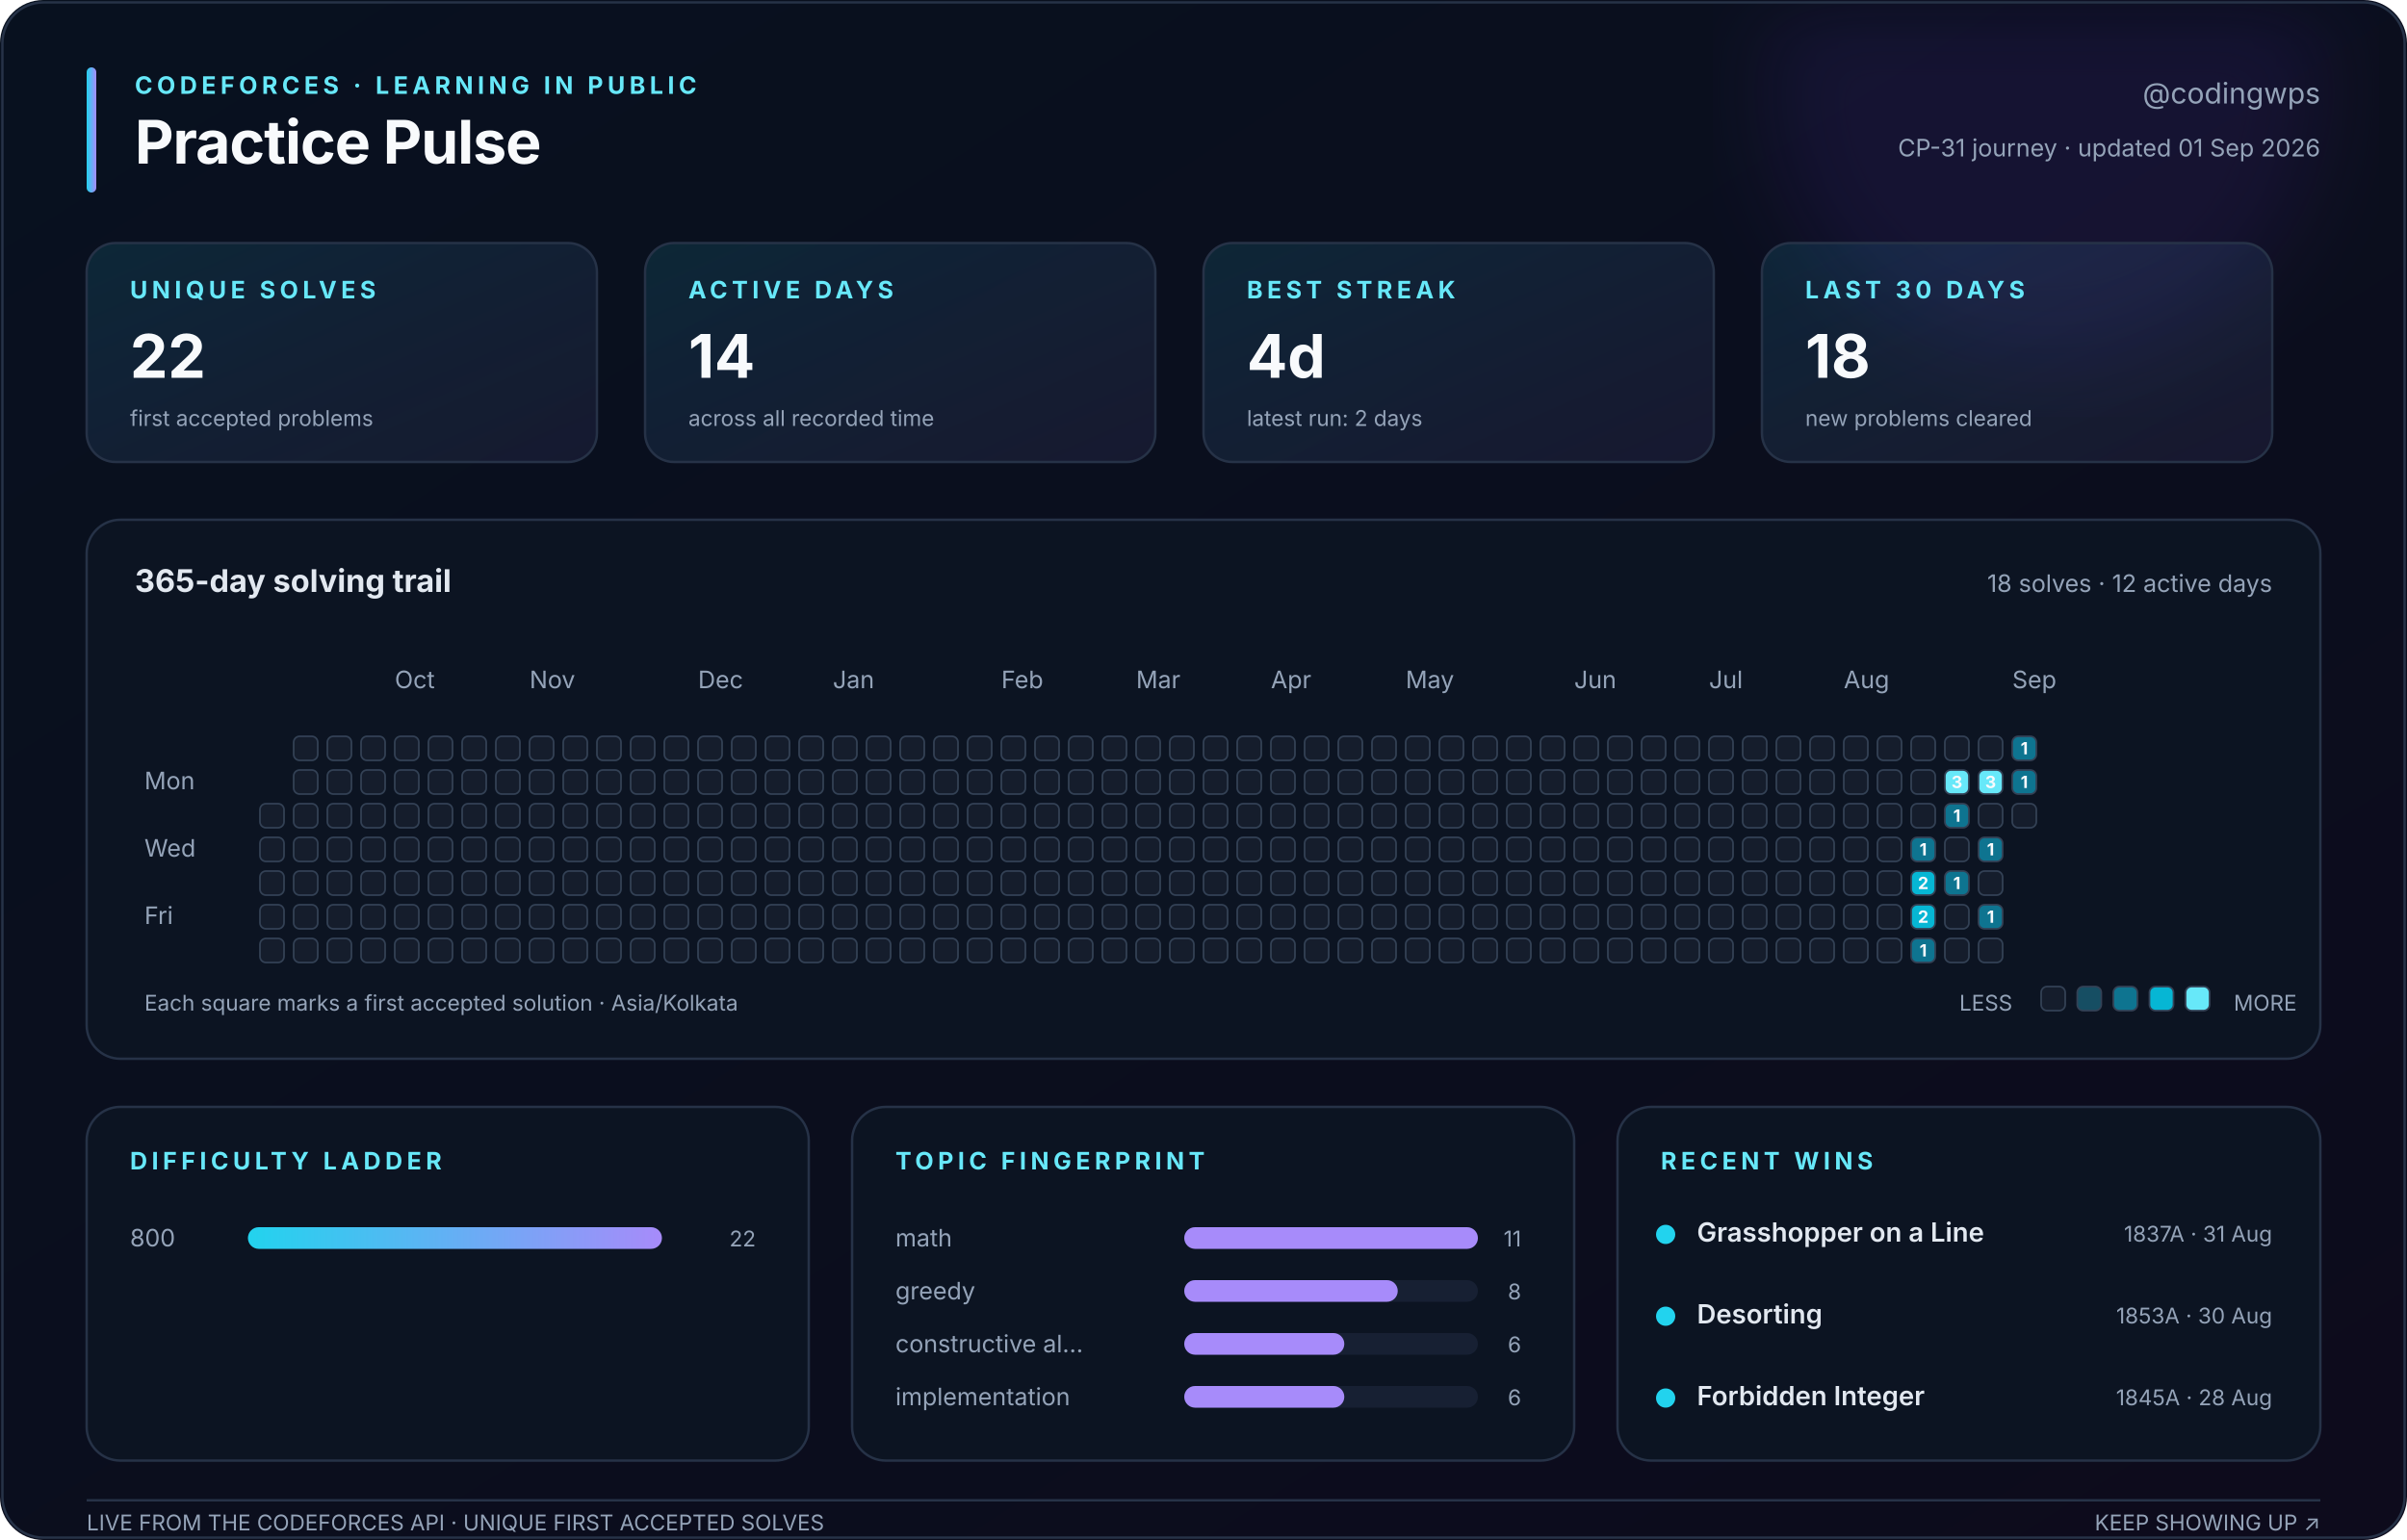
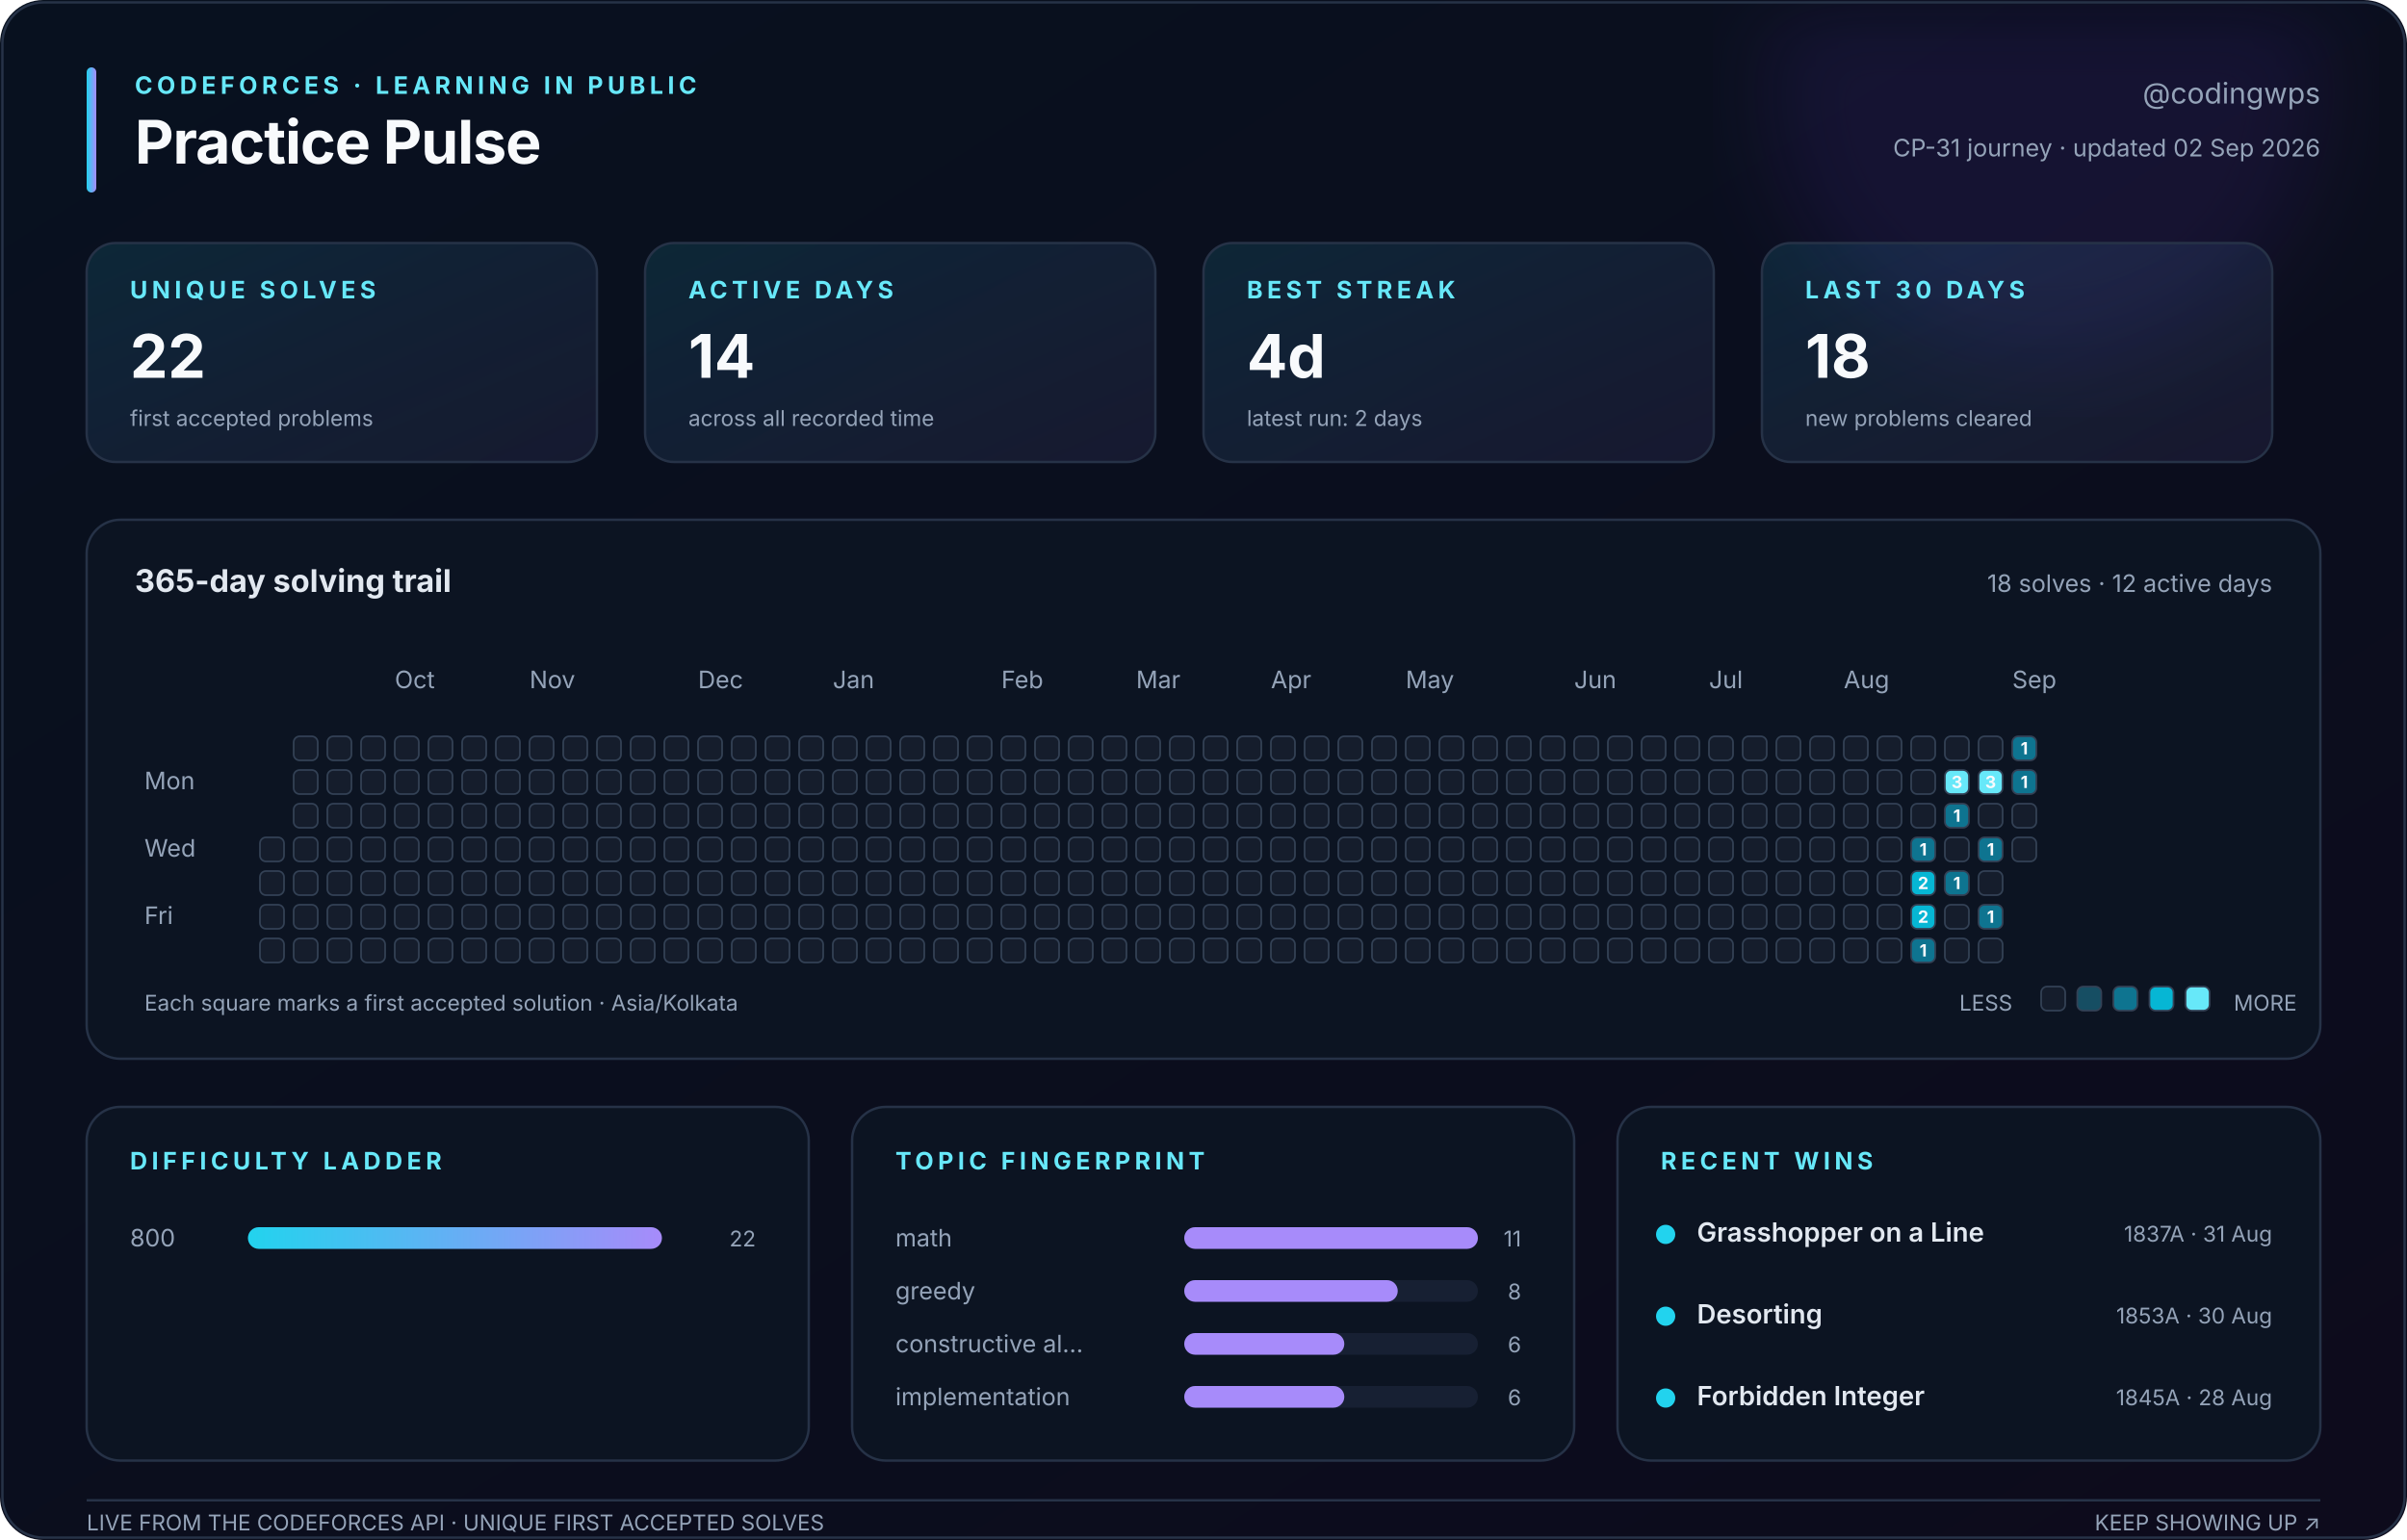
<svg xmlns="http://www.w3.org/2000/svg" width="1000" height="640" viewBox="0 0 1000 640" role="img" aria-labelledby="title description">
  <defs>
    <linearGradient id="canvas" x1="0" y1="0" x2="1" y2="1">
      <stop stop-color="#08111f" />
      <stop offset="1" stop-color="#0d0b1c" />
    </linearGradient>
    <linearGradient id="accent" x1="0" y1="0" x2="1" y2="0">
      <stop stop-color="#22d3ee" />
      <stop offset="1" stop-color="#a78bfa" />
    </linearGradient>
    <linearGradient id="soft" x1="0" y1="0" x2="1" y2="1">
      <stop stop-color="#22d3ee" stop-opacity=".12" />
      <stop offset="1" stop-color="#a78bfa" stop-opacity=".08" />
    </linearGradient>
    <filter id="glow">
      <feGaussianBlur stdDeviation="18" />
    </filter>
  </defs>
  <style>
    text { font-family: Inter, ui-sans-serif, -apple-system, BlinkMacSystemFont, 'Segoe UI', sans-serif; fill: #94a3b8; }
    .title { fill: #f8fafc; font-size: 25px; font-weight: 750; letter-spacing: -.4px; }
    .eyebrow { fill: #67e8f9; font-size: 10px; font-weight: 700; letter-spacing: 1.8px; }
    .subtitle { font-size: 12px; } .label { font-size: 10px; } .tiny { font-size: 9px; }
    .value { fill: #f8fafc; font-size: 25px; font-weight: 750; }
    .section { fill: #e2e8f0; font-size: 13px; font-weight: 650; }
    .strong { fill: #e2e8f0; font-size: 11px; font-weight: 600; }
    .panel { fill: #0c1422; stroke: #263247; stroke-width: 1; }
    .card { fill: url(#soft); stroke: #263247; stroke-width: 1; }
    .cell { stroke: #334155; stroke-width: .7; } .padding { fill: transparent; stroke: none; }
    .cell-count { fill: #f8fafc; font-size: 7px; font-weight: 750; pointer-events: none; }
  </style>
  <rect width="1000" height="640" rx="18" fill="url(#canvas)" />
  <circle cx="850" cy="35" r="115" fill="#7c3aed" opacity=".10" filter="url(#glow)" />
  <rect x="1" y="1" width="998" height="638" rx="17" fill="none" stroke="#263247" />
  <rect x="36" y="28" width="4" height="52" rx="2" fill="url(#accent)" />
  <text class="eyebrow" x="56" y="39">CODEFORCES · LEARNING IN PUBLIC</text>
  <text class="title" x="56" y="68">Practice Pulse</text>
  <text class="subtitle" x="964" y="43" text-anchor="end">@codingwps</text>
-   <text class="label" x="964" y="65" text-anchor="end">CP-31 journey · updated 01 Sep 2026</text>
+   <text class="label" x="964" y="65" text-anchor="end">CP-31 journey · updated 02 Sep 2026</text>
  <rect class="card" x="36" y="101" width="212" height="91" rx="12" />
  <text class="eyebrow" x="54" y="124">UNIQUE SOLVES</text>
  <text class="value" x="54" y="157">22</text>
  <text class="tiny" x="54" y="177">first accepted problems</text>
  <rect class="card" x="268" y="101" width="212" height="91" rx="12" />
  <text class="eyebrow" x="286" y="124">ACTIVE DAYS</text>
  <text class="value" x="286" y="157">14</text>
  <text class="tiny" x="286" y="177">across all recorded time</text>
  <rect class="card" x="500" y="101" width="212" height="91" rx="12" />
  <text class="eyebrow" x="518" y="124">BEST STREAK</text>
  <text class="value" x="518" y="157">4d</text>
  <text class="tiny" x="518" y="177">latest run: 2 days</text>
  <rect class="card" x="732" y="101" width="212" height="91" rx="12" />
  <text class="eyebrow" x="750" y="124">LAST 30 DAYS</text>
  <text class="value" x="750" y="157">18</text>
  <text class="tiny" x="750" y="177">new problems cleared</text>
  <rect class="panel" x="36" y="216" width="928" height="224" rx="14" />
  <text class="section" x="56" y="246">365-day solving trail</text>
  <text class="label" x="944" y="246" text-anchor="end">18 solves · 12 active days</text>
  <text class="label" x="164" y="286">Oct</text>
  <text class="label" x="220" y="286">Nov</text>
  <text class="label" x="290" y="286">Dec</text>
  <text class="label" x="346" y="286">Jan</text>
  <text class="label" x="416" y="286">Feb</text>
  <text class="label" x="472" y="286">Mar</text>
  <text class="label" x="528" y="286">Apr</text>
  <text class="label" x="584" y="286">May</text>
  <text class="label" x="654" y="286">Jun</text>
  <text class="label" x="710" y="286">Jul</text>
  <text class="label" x="766" y="286">Aug</text>
  <text class="label" x="836" y="286">Sep</text>
  <text class="label" x="60" y="328">Mon</text>
  <text class="label" x="60" y="356">Wed</text>
  <text class="label" x="60" y="384">Fri</text>
  <rect class="padding" x="108" y="306" width="10" height="10" rx="2.5" fill="#151d2c" />
  <rect class="padding" x="108" y="320" width="10" height="10" rx="2.5" fill="#151d2c" />
-   <rect class="cell" x="108" y="334" width="10" height="10" rx="2.5" fill="#151d2c" />
+   <rect class="padding" x="108" y="334" width="10" height="10" rx="2.5" fill="#151d2c" />
  <rect class="cell" x="108" y="348" width="10" height="10" rx="2.5" fill="#151d2c" />
  <rect class="cell" x="108" y="362" width="10" height="10" rx="2.5" fill="#151d2c" />
  <rect class="cell" x="108" y="376" width="10" height="10" rx="2.5" fill="#151d2c" />
  <rect class="cell" x="108" y="390" width="10" height="10" rx="2.5" fill="#151d2c" />
  <rect class="cell" x="122" y="306" width="10" height="10" rx="2.5" fill="#151d2c" />
  <rect class="cell" x="122" y="320" width="10" height="10" rx="2.5" fill="#151d2c" />
  <rect class="cell" x="122" y="334" width="10" height="10" rx="2.5" fill="#151d2c" />
  <rect class="cell" x="122" y="348" width="10" height="10" rx="2.5" fill="#151d2c" />
  <rect class="cell" x="122" y="362" width="10" height="10" rx="2.5" fill="#151d2c" />
  <rect class="cell" x="122" y="376" width="10" height="10" rx="2.5" fill="#151d2c" />
  <rect class="cell" x="122" y="390" width="10" height="10" rx="2.5" fill="#151d2c" />
  <rect class="cell" x="136" y="306" width="10" height="10" rx="2.5" fill="#151d2c" />
  <rect class="cell" x="136" y="320" width="10" height="10" rx="2.5" fill="#151d2c" />
  <rect class="cell" x="136" y="334" width="10" height="10" rx="2.5" fill="#151d2c" />
  <rect class="cell" x="136" y="348" width="10" height="10" rx="2.5" fill="#151d2c" />
  <rect class="cell" x="136" y="362" width="10" height="10" rx="2.5" fill="#151d2c" />
  <rect class="cell" x="136" y="376" width="10" height="10" rx="2.5" fill="#151d2c" />
  <rect class="cell" x="136" y="390" width="10" height="10" rx="2.5" fill="#151d2c" />
  <rect class="cell" x="150" y="306" width="10" height="10" rx="2.5" fill="#151d2c" />
  <rect class="cell" x="150" y="320" width="10" height="10" rx="2.5" fill="#151d2c" />
  <rect class="cell" x="150" y="334" width="10" height="10" rx="2.5" fill="#151d2c" />
  <rect class="cell" x="150" y="348" width="10" height="10" rx="2.5" fill="#151d2c" />
  <rect class="cell" x="150" y="362" width="10" height="10" rx="2.5" fill="#151d2c" />
  <rect class="cell" x="150" y="376" width="10" height="10" rx="2.5" fill="#151d2c" />
  <rect class="cell" x="150" y="390" width="10" height="10" rx="2.5" fill="#151d2c" />
  <rect class="cell" x="164" y="306" width="10" height="10" rx="2.5" fill="#151d2c" />
  <rect class="cell" x="164" y="320" width="10" height="10" rx="2.5" fill="#151d2c" />
  <rect class="cell" x="164" y="334" width="10" height="10" rx="2.5" fill="#151d2c" />
  <rect class="cell" x="164" y="348" width="10" height="10" rx="2.5" fill="#151d2c" />
  <rect class="cell" x="164" y="362" width="10" height="10" rx="2.5" fill="#151d2c" />
  <rect class="cell" x="164" y="376" width="10" height="10" rx="2.5" fill="#151d2c" />
  <rect class="cell" x="164" y="390" width="10" height="10" rx="2.5" fill="#151d2c" />
  <rect class="cell" x="178" y="306" width="10" height="10" rx="2.5" fill="#151d2c" />
  <rect class="cell" x="178" y="320" width="10" height="10" rx="2.5" fill="#151d2c" />
  <rect class="cell" x="178" y="334" width="10" height="10" rx="2.5" fill="#151d2c" />
  <rect class="cell" x="178" y="348" width="10" height="10" rx="2.5" fill="#151d2c" />
  <rect class="cell" x="178" y="362" width="10" height="10" rx="2.5" fill="#151d2c" />
  <rect class="cell" x="178" y="376" width="10" height="10" rx="2.5" fill="#151d2c" />
  <rect class="cell" x="178" y="390" width="10" height="10" rx="2.5" fill="#151d2c" />
  <rect class="cell" x="192" y="306" width="10" height="10" rx="2.5" fill="#151d2c" />
  <rect class="cell" x="192" y="320" width="10" height="10" rx="2.5" fill="#151d2c" />
  <rect class="cell" x="192" y="334" width="10" height="10" rx="2.5" fill="#151d2c" />
  <rect class="cell" x="192" y="348" width="10" height="10" rx="2.5" fill="#151d2c" />
  <rect class="cell" x="192" y="362" width="10" height="10" rx="2.5" fill="#151d2c" />
  <rect class="cell" x="192" y="376" width="10" height="10" rx="2.5" fill="#151d2c" />
  <rect class="cell" x="192" y="390" width="10" height="10" rx="2.5" fill="#151d2c" />
  <rect class="cell" x="206" y="306" width="10" height="10" rx="2.5" fill="#151d2c" />
  <rect class="cell" x="206" y="320" width="10" height="10" rx="2.5" fill="#151d2c" />
  <rect class="cell" x="206" y="334" width="10" height="10" rx="2.5" fill="#151d2c" />
  <rect class="cell" x="206" y="348" width="10" height="10" rx="2.5" fill="#151d2c" />
  <rect class="cell" x="206" y="362" width="10" height="10" rx="2.5" fill="#151d2c" />
  <rect class="cell" x="206" y="376" width="10" height="10" rx="2.5" fill="#151d2c" />
  <rect class="cell" x="206" y="390" width="10" height="10" rx="2.5" fill="#151d2c" />
  <rect class="cell" x="220" y="306" width="10" height="10" rx="2.5" fill="#151d2c" />
  <rect class="cell" x="220" y="320" width="10" height="10" rx="2.5" fill="#151d2c" />
  <rect class="cell" x="220" y="334" width="10" height="10" rx="2.5" fill="#151d2c" />
  <rect class="cell" x="220" y="348" width="10" height="10" rx="2.5" fill="#151d2c" />
  <rect class="cell" x="220" y="362" width="10" height="10" rx="2.5" fill="#151d2c" />
  <rect class="cell" x="220" y="376" width="10" height="10" rx="2.5" fill="#151d2c" />
  <rect class="cell" x="220" y="390" width="10" height="10" rx="2.5" fill="#151d2c" />
  <rect class="cell" x="234" y="306" width="10" height="10" rx="2.5" fill="#151d2c" />
  <rect class="cell" x="234" y="320" width="10" height="10" rx="2.5" fill="#151d2c" />
  <rect class="cell" x="234" y="334" width="10" height="10" rx="2.5" fill="#151d2c" />
  <rect class="cell" x="234" y="348" width="10" height="10" rx="2.5" fill="#151d2c" />
  <rect class="cell" x="234" y="362" width="10" height="10" rx="2.5" fill="#151d2c" />
  <rect class="cell" x="234" y="376" width="10" height="10" rx="2.5" fill="#151d2c" />
  <rect class="cell" x="234" y="390" width="10" height="10" rx="2.5" fill="#151d2c" />
  <rect class="cell" x="248" y="306" width="10" height="10" rx="2.5" fill="#151d2c" />
  <rect class="cell" x="248" y="320" width="10" height="10" rx="2.5" fill="#151d2c" />
  <rect class="cell" x="248" y="334" width="10" height="10" rx="2.5" fill="#151d2c" />
  <rect class="cell" x="248" y="348" width="10" height="10" rx="2.5" fill="#151d2c" />
  <rect class="cell" x="248" y="362" width="10" height="10" rx="2.5" fill="#151d2c" />
  <rect class="cell" x="248" y="376" width="10" height="10" rx="2.5" fill="#151d2c" />
  <rect class="cell" x="248" y="390" width="10" height="10" rx="2.5" fill="#151d2c" />
  <rect class="cell" x="262" y="306" width="10" height="10" rx="2.5" fill="#151d2c" />
  <rect class="cell" x="262" y="320" width="10" height="10" rx="2.5" fill="#151d2c" />
  <rect class="cell" x="262" y="334" width="10" height="10" rx="2.5" fill="#151d2c" />
  <rect class="cell" x="262" y="348" width="10" height="10" rx="2.5" fill="#151d2c" />
  <rect class="cell" x="262" y="362" width="10" height="10" rx="2.5" fill="#151d2c" />
  <rect class="cell" x="262" y="376" width="10" height="10" rx="2.5" fill="#151d2c" />
  <rect class="cell" x="262" y="390" width="10" height="10" rx="2.5" fill="#151d2c" />
  <rect class="cell" x="276" y="306" width="10" height="10" rx="2.5" fill="#151d2c" />
  <rect class="cell" x="276" y="320" width="10" height="10" rx="2.5" fill="#151d2c" />
  <rect class="cell" x="276" y="334" width="10" height="10" rx="2.5" fill="#151d2c" />
  <rect class="cell" x="276" y="348" width="10" height="10" rx="2.5" fill="#151d2c" />
  <rect class="cell" x="276" y="362" width="10" height="10" rx="2.5" fill="#151d2c" />
  <rect class="cell" x="276" y="376" width="10" height="10" rx="2.5" fill="#151d2c" />
  <rect class="cell" x="276" y="390" width="10" height="10" rx="2.5" fill="#151d2c" />
  <rect class="cell" x="290" y="306" width="10" height="10" rx="2.5" fill="#151d2c" />
  <rect class="cell" x="290" y="320" width="10" height="10" rx="2.5" fill="#151d2c" />
  <rect class="cell" x="290" y="334" width="10" height="10" rx="2.5" fill="#151d2c" />
  <rect class="cell" x="290" y="348" width="10" height="10" rx="2.5" fill="#151d2c" />
  <rect class="cell" x="290" y="362" width="10" height="10" rx="2.5" fill="#151d2c" />
  <rect class="cell" x="290" y="376" width="10" height="10" rx="2.5" fill="#151d2c" />
  <rect class="cell" x="290" y="390" width="10" height="10" rx="2.5" fill="#151d2c" />
  <rect class="cell" x="304" y="306" width="10" height="10" rx="2.5" fill="#151d2c" />
  <rect class="cell" x="304" y="320" width="10" height="10" rx="2.5" fill="#151d2c" />
  <rect class="cell" x="304" y="334" width="10" height="10" rx="2.5" fill="#151d2c" />
  <rect class="cell" x="304" y="348" width="10" height="10" rx="2.5" fill="#151d2c" />
  <rect class="cell" x="304" y="362" width="10" height="10" rx="2.5" fill="#151d2c" />
  <rect class="cell" x="304" y="376" width="10" height="10" rx="2.5" fill="#151d2c" />
  <rect class="cell" x="304" y="390" width="10" height="10" rx="2.5" fill="#151d2c" />
  <rect class="cell" x="318" y="306" width="10" height="10" rx="2.5" fill="#151d2c" />
  <rect class="cell" x="318" y="320" width="10" height="10" rx="2.5" fill="#151d2c" />
  <rect class="cell" x="318" y="334" width="10" height="10" rx="2.5" fill="#151d2c" />
  <rect class="cell" x="318" y="348" width="10" height="10" rx="2.5" fill="#151d2c" />
  <rect class="cell" x="318" y="362" width="10" height="10" rx="2.5" fill="#151d2c" />
  <rect class="cell" x="318" y="376" width="10" height="10" rx="2.5" fill="#151d2c" />
  <rect class="cell" x="318" y="390" width="10" height="10" rx="2.5" fill="#151d2c" />
  <rect class="cell" x="332" y="306" width="10" height="10" rx="2.5" fill="#151d2c" />
  <rect class="cell" x="332" y="320" width="10" height="10" rx="2.5" fill="#151d2c" />
  <rect class="cell" x="332" y="334" width="10" height="10" rx="2.5" fill="#151d2c" />
  <rect class="cell" x="332" y="348" width="10" height="10" rx="2.5" fill="#151d2c" />
  <rect class="cell" x="332" y="362" width="10" height="10" rx="2.5" fill="#151d2c" />
  <rect class="cell" x="332" y="376" width="10" height="10" rx="2.5" fill="#151d2c" />
  <rect class="cell" x="332" y="390" width="10" height="10" rx="2.5" fill="#151d2c" />
  <rect class="cell" x="346" y="306" width="10" height="10" rx="2.5" fill="#151d2c" />
  <rect class="cell" x="346" y="320" width="10" height="10" rx="2.5" fill="#151d2c" />
  <rect class="cell" x="346" y="334" width="10" height="10" rx="2.5" fill="#151d2c" />
  <rect class="cell" x="346" y="348" width="10" height="10" rx="2.5" fill="#151d2c" />
  <rect class="cell" x="346" y="362" width="10" height="10" rx="2.5" fill="#151d2c" />
  <rect class="cell" x="346" y="376" width="10" height="10" rx="2.5" fill="#151d2c" />
  <rect class="cell" x="346" y="390" width="10" height="10" rx="2.5" fill="#151d2c" />
  <rect class="cell" x="360" y="306" width="10" height="10" rx="2.5" fill="#151d2c" />
  <rect class="cell" x="360" y="320" width="10" height="10" rx="2.5" fill="#151d2c" />
  <rect class="cell" x="360" y="334" width="10" height="10" rx="2.5" fill="#151d2c" />
  <rect class="cell" x="360" y="348" width="10" height="10" rx="2.5" fill="#151d2c" />
  <rect class="cell" x="360" y="362" width="10" height="10" rx="2.5" fill="#151d2c" />
  <rect class="cell" x="360" y="376" width="10" height="10" rx="2.5" fill="#151d2c" />
  <rect class="cell" x="360" y="390" width="10" height="10" rx="2.5" fill="#151d2c" />
  <rect class="cell" x="374" y="306" width="10" height="10" rx="2.5" fill="#151d2c" />
  <rect class="cell" x="374" y="320" width="10" height="10" rx="2.5" fill="#151d2c" />
  <rect class="cell" x="374" y="334" width="10" height="10" rx="2.5" fill="#151d2c" />
  <rect class="cell" x="374" y="348" width="10" height="10" rx="2.5" fill="#151d2c" />
  <rect class="cell" x="374" y="362" width="10" height="10" rx="2.5" fill="#151d2c" />
  <rect class="cell" x="374" y="376" width="10" height="10" rx="2.5" fill="#151d2c" />
  <rect class="cell" x="374" y="390" width="10" height="10" rx="2.5" fill="#151d2c" />
  <rect class="cell" x="388" y="306" width="10" height="10" rx="2.5" fill="#151d2c" />
  <rect class="cell" x="388" y="320" width="10" height="10" rx="2.5" fill="#151d2c" />
  <rect class="cell" x="388" y="334" width="10" height="10" rx="2.5" fill="#151d2c" />
  <rect class="cell" x="388" y="348" width="10" height="10" rx="2.5" fill="#151d2c" />
  <rect class="cell" x="388" y="362" width="10" height="10" rx="2.5" fill="#151d2c" />
  <rect class="cell" x="388" y="376" width="10" height="10" rx="2.5" fill="#151d2c" />
  <rect class="cell" x="388" y="390" width="10" height="10" rx="2.5" fill="#151d2c" />
  <rect class="cell" x="402" y="306" width="10" height="10" rx="2.5" fill="#151d2c" />
  <rect class="cell" x="402" y="320" width="10" height="10" rx="2.5" fill="#151d2c" />
  <rect class="cell" x="402" y="334" width="10" height="10" rx="2.5" fill="#151d2c" />
  <rect class="cell" x="402" y="348" width="10" height="10" rx="2.5" fill="#151d2c" />
  <rect class="cell" x="402" y="362" width="10" height="10" rx="2.5" fill="#151d2c" />
  <rect class="cell" x="402" y="376" width="10" height="10" rx="2.5" fill="#151d2c" />
  <rect class="cell" x="402" y="390" width="10" height="10" rx="2.5" fill="#151d2c" />
  <rect class="cell" x="416" y="306" width="10" height="10" rx="2.5" fill="#151d2c" />
  <rect class="cell" x="416" y="320" width="10" height="10" rx="2.5" fill="#151d2c" />
  <rect class="cell" x="416" y="334" width="10" height="10" rx="2.5" fill="#151d2c" />
  <rect class="cell" x="416" y="348" width="10" height="10" rx="2.5" fill="#151d2c" />
  <rect class="cell" x="416" y="362" width="10" height="10" rx="2.5" fill="#151d2c" />
  <rect class="cell" x="416" y="376" width="10" height="10" rx="2.5" fill="#151d2c" />
  <rect class="cell" x="416" y="390" width="10" height="10" rx="2.5" fill="#151d2c" />
  <rect class="cell" x="430" y="306" width="10" height="10" rx="2.5" fill="#151d2c" />
  <rect class="cell" x="430" y="320" width="10" height="10" rx="2.5" fill="#151d2c" />
  <rect class="cell" x="430" y="334" width="10" height="10" rx="2.5" fill="#151d2c" />
  <rect class="cell" x="430" y="348" width="10" height="10" rx="2.5" fill="#151d2c" />
  <rect class="cell" x="430" y="362" width="10" height="10" rx="2.5" fill="#151d2c" />
  <rect class="cell" x="430" y="376" width="10" height="10" rx="2.5" fill="#151d2c" />
  <rect class="cell" x="430" y="390" width="10" height="10" rx="2.5" fill="#151d2c" />
  <rect class="cell" x="444" y="306" width="10" height="10" rx="2.5" fill="#151d2c" />
  <rect class="cell" x="444" y="320" width="10" height="10" rx="2.5" fill="#151d2c" />
  <rect class="cell" x="444" y="334" width="10" height="10" rx="2.5" fill="#151d2c" />
  <rect class="cell" x="444" y="348" width="10" height="10" rx="2.5" fill="#151d2c" />
  <rect class="cell" x="444" y="362" width="10" height="10" rx="2.5" fill="#151d2c" />
  <rect class="cell" x="444" y="376" width="10" height="10" rx="2.5" fill="#151d2c" />
  <rect class="cell" x="444" y="390" width="10" height="10" rx="2.5" fill="#151d2c" />
  <rect class="cell" x="458" y="306" width="10" height="10" rx="2.5" fill="#151d2c" />
  <rect class="cell" x="458" y="320" width="10" height="10" rx="2.5" fill="#151d2c" />
  <rect class="cell" x="458" y="334" width="10" height="10" rx="2.5" fill="#151d2c" />
  <rect class="cell" x="458" y="348" width="10" height="10" rx="2.5" fill="#151d2c" />
  <rect class="cell" x="458" y="362" width="10" height="10" rx="2.5" fill="#151d2c" />
  <rect class="cell" x="458" y="376" width="10" height="10" rx="2.5" fill="#151d2c" />
  <rect class="cell" x="458" y="390" width="10" height="10" rx="2.5" fill="#151d2c" />
  <rect class="cell" x="472" y="306" width="10" height="10" rx="2.5" fill="#151d2c" />
  <rect class="cell" x="472" y="320" width="10" height="10" rx="2.5" fill="#151d2c" />
  <rect class="cell" x="472" y="334" width="10" height="10" rx="2.5" fill="#151d2c" />
  <rect class="cell" x="472" y="348" width="10" height="10" rx="2.5" fill="#151d2c" />
  <rect class="cell" x="472" y="362" width="10" height="10" rx="2.5" fill="#151d2c" />
  <rect class="cell" x="472" y="376" width="10" height="10" rx="2.5" fill="#151d2c" />
  <rect class="cell" x="472" y="390" width="10" height="10" rx="2.5" fill="#151d2c" />
  <rect class="cell" x="486" y="306" width="10" height="10" rx="2.5" fill="#151d2c" />
  <rect class="cell" x="486" y="320" width="10" height="10" rx="2.5" fill="#151d2c" />
  <rect class="cell" x="486" y="334" width="10" height="10" rx="2.5" fill="#151d2c" />
  <rect class="cell" x="486" y="348" width="10" height="10" rx="2.5" fill="#151d2c" />
  <rect class="cell" x="486" y="362" width="10" height="10" rx="2.5" fill="#151d2c" />
  <rect class="cell" x="486" y="376" width="10" height="10" rx="2.5" fill="#151d2c" />
  <rect class="cell" x="486" y="390" width="10" height="10" rx="2.5" fill="#151d2c" />
  <rect class="cell" x="500" y="306" width="10" height="10" rx="2.5" fill="#151d2c" />
  <rect class="cell" x="500" y="320" width="10" height="10" rx="2.5" fill="#151d2c" />
  <rect class="cell" x="500" y="334" width="10" height="10" rx="2.5" fill="#151d2c" />
  <rect class="cell" x="500" y="348" width="10" height="10" rx="2.5" fill="#151d2c" />
  <rect class="cell" x="500" y="362" width="10" height="10" rx="2.5" fill="#151d2c" />
  <rect class="cell" x="500" y="376" width="10" height="10" rx="2.5" fill="#151d2c" />
  <rect class="cell" x="500" y="390" width="10" height="10" rx="2.5" fill="#151d2c" />
  <rect class="cell" x="514" y="306" width="10" height="10" rx="2.5" fill="#151d2c" />
  <rect class="cell" x="514" y="320" width="10" height="10" rx="2.5" fill="#151d2c" />
  <rect class="cell" x="514" y="334" width="10" height="10" rx="2.5" fill="#151d2c" />
  <rect class="cell" x="514" y="348" width="10" height="10" rx="2.5" fill="#151d2c" />
  <rect class="cell" x="514" y="362" width="10" height="10" rx="2.5" fill="#151d2c" />
  <rect class="cell" x="514" y="376" width="10" height="10" rx="2.5" fill="#151d2c" />
  <rect class="cell" x="514" y="390" width="10" height="10" rx="2.5" fill="#151d2c" />
  <rect class="cell" x="528" y="306" width="10" height="10" rx="2.5" fill="#151d2c" />
  <rect class="cell" x="528" y="320" width="10" height="10" rx="2.5" fill="#151d2c" />
  <rect class="cell" x="528" y="334" width="10" height="10" rx="2.5" fill="#151d2c" />
  <rect class="cell" x="528" y="348" width="10" height="10" rx="2.5" fill="#151d2c" />
  <rect class="cell" x="528" y="362" width="10" height="10" rx="2.5" fill="#151d2c" />
  <rect class="cell" x="528" y="376" width="10" height="10" rx="2.5" fill="#151d2c" />
  <rect class="cell" x="528" y="390" width="10" height="10" rx="2.5" fill="#151d2c" />
  <rect class="cell" x="542" y="306" width="10" height="10" rx="2.5" fill="#151d2c" />
  <rect class="cell" x="542" y="320" width="10" height="10" rx="2.5" fill="#151d2c" />
  <rect class="cell" x="542" y="334" width="10" height="10" rx="2.5" fill="#151d2c" />
  <rect class="cell" x="542" y="348" width="10" height="10" rx="2.5" fill="#151d2c" />
  <rect class="cell" x="542" y="362" width="10" height="10" rx="2.5" fill="#151d2c" />
  <rect class="cell" x="542" y="376" width="10" height="10" rx="2.5" fill="#151d2c" />
  <rect class="cell" x="542" y="390" width="10" height="10" rx="2.5" fill="#151d2c" />
  <rect class="cell" x="556" y="306" width="10" height="10" rx="2.5" fill="#151d2c" />
  <rect class="cell" x="556" y="320" width="10" height="10" rx="2.5" fill="#151d2c" />
  <rect class="cell" x="556" y="334" width="10" height="10" rx="2.5" fill="#151d2c" />
  <rect class="cell" x="556" y="348" width="10" height="10" rx="2.5" fill="#151d2c" />
  <rect class="cell" x="556" y="362" width="10" height="10" rx="2.5" fill="#151d2c" />
  <rect class="cell" x="556" y="376" width="10" height="10" rx="2.5" fill="#151d2c" />
  <rect class="cell" x="556" y="390" width="10" height="10" rx="2.5" fill="#151d2c" />
  <rect class="cell" x="570" y="306" width="10" height="10" rx="2.5" fill="#151d2c" />
  <rect class="cell" x="570" y="320" width="10" height="10" rx="2.5" fill="#151d2c" />
  <rect class="cell" x="570" y="334" width="10" height="10" rx="2.5" fill="#151d2c" />
  <rect class="cell" x="570" y="348" width="10" height="10" rx="2.5" fill="#151d2c" />
  <rect class="cell" x="570" y="362" width="10" height="10" rx="2.5" fill="#151d2c" />
  <rect class="cell" x="570" y="376" width="10" height="10" rx="2.5" fill="#151d2c" />
  <rect class="cell" x="570" y="390" width="10" height="10" rx="2.5" fill="#151d2c" />
  <rect class="cell" x="584" y="306" width="10" height="10" rx="2.5" fill="#151d2c" />
  <rect class="cell" x="584" y="320" width="10" height="10" rx="2.5" fill="#151d2c" />
  <rect class="cell" x="584" y="334" width="10" height="10" rx="2.5" fill="#151d2c" />
  <rect class="cell" x="584" y="348" width="10" height="10" rx="2.5" fill="#151d2c" />
  <rect class="cell" x="584" y="362" width="10" height="10" rx="2.5" fill="#151d2c" />
  <rect class="cell" x="584" y="376" width="10" height="10" rx="2.5" fill="#151d2c" />
  <rect class="cell" x="584" y="390" width="10" height="10" rx="2.5" fill="#151d2c" />
  <rect class="cell" x="598" y="306" width="10" height="10" rx="2.5" fill="#151d2c" />
  <rect class="cell" x="598" y="320" width="10" height="10" rx="2.5" fill="#151d2c" />
  <rect class="cell" x="598" y="334" width="10" height="10" rx="2.5" fill="#151d2c" />
  <rect class="cell" x="598" y="348" width="10" height="10" rx="2.5" fill="#151d2c" />
  <rect class="cell" x="598" y="362" width="10" height="10" rx="2.5" fill="#151d2c" />
  <rect class="cell" x="598" y="376" width="10" height="10" rx="2.5" fill="#151d2c" />
  <rect class="cell" x="598" y="390" width="10" height="10" rx="2.5" fill="#151d2c" />
  <rect class="cell" x="612" y="306" width="10" height="10" rx="2.5" fill="#151d2c" />
  <rect class="cell" x="612" y="320" width="10" height="10" rx="2.5" fill="#151d2c" />
  <rect class="cell" x="612" y="334" width="10" height="10" rx="2.5" fill="#151d2c" />
  <rect class="cell" x="612" y="348" width="10" height="10" rx="2.5" fill="#151d2c" />
  <rect class="cell" x="612" y="362" width="10" height="10" rx="2.5" fill="#151d2c" />
  <rect class="cell" x="612" y="376" width="10" height="10" rx="2.5" fill="#151d2c" />
  <rect class="cell" x="612" y="390" width="10" height="10" rx="2.5" fill="#151d2c" />
  <rect class="cell" x="626" y="306" width="10" height="10" rx="2.5" fill="#151d2c" />
  <rect class="cell" x="626" y="320" width="10" height="10" rx="2.5" fill="#151d2c" />
  <rect class="cell" x="626" y="334" width="10" height="10" rx="2.5" fill="#151d2c" />
  <rect class="cell" x="626" y="348" width="10" height="10" rx="2.5" fill="#151d2c" />
  <rect class="cell" x="626" y="362" width="10" height="10" rx="2.5" fill="#151d2c" />
  <rect class="cell" x="626" y="376" width="10" height="10" rx="2.5" fill="#151d2c" />
  <rect class="cell" x="626" y="390" width="10" height="10" rx="2.5" fill="#151d2c" />
  <rect class="cell" x="640" y="306" width="10" height="10" rx="2.5" fill="#151d2c" />
  <rect class="cell" x="640" y="320" width="10" height="10" rx="2.5" fill="#151d2c" />
  <rect class="cell" x="640" y="334" width="10" height="10" rx="2.5" fill="#151d2c" />
  <rect class="cell" x="640" y="348" width="10" height="10" rx="2.5" fill="#151d2c" />
  <rect class="cell" x="640" y="362" width="10" height="10" rx="2.5" fill="#151d2c" />
  <rect class="cell" x="640" y="376" width="10" height="10" rx="2.5" fill="#151d2c" />
  <rect class="cell" x="640" y="390" width="10" height="10" rx="2.5" fill="#151d2c" />
  <rect class="cell" x="654" y="306" width="10" height="10" rx="2.5" fill="#151d2c" />
  <rect class="cell" x="654" y="320" width="10" height="10" rx="2.5" fill="#151d2c" />
  <rect class="cell" x="654" y="334" width="10" height="10" rx="2.5" fill="#151d2c" />
  <rect class="cell" x="654" y="348" width="10" height="10" rx="2.5" fill="#151d2c" />
  <rect class="cell" x="654" y="362" width="10" height="10" rx="2.5" fill="#151d2c" />
  <rect class="cell" x="654" y="376" width="10" height="10" rx="2.5" fill="#151d2c" />
  <rect class="cell" x="654" y="390" width="10" height="10" rx="2.5" fill="#151d2c" />
  <rect class="cell" x="668" y="306" width="10" height="10" rx="2.5" fill="#151d2c" />
  <rect class="cell" x="668" y="320" width="10" height="10" rx="2.5" fill="#151d2c" />
  <rect class="cell" x="668" y="334" width="10" height="10" rx="2.5" fill="#151d2c" />
  <rect class="cell" x="668" y="348" width="10" height="10" rx="2.5" fill="#151d2c" />
  <rect class="cell" x="668" y="362" width="10" height="10" rx="2.5" fill="#151d2c" />
  <rect class="cell" x="668" y="376" width="10" height="10" rx="2.5" fill="#151d2c" />
  <rect class="cell" x="668" y="390" width="10" height="10" rx="2.5" fill="#151d2c" />
  <rect class="cell" x="682" y="306" width="10" height="10" rx="2.5" fill="#151d2c" />
  <rect class="cell" x="682" y="320" width="10" height="10" rx="2.5" fill="#151d2c" />
  <rect class="cell" x="682" y="334" width="10" height="10" rx="2.5" fill="#151d2c" />
  <rect class="cell" x="682" y="348" width="10" height="10" rx="2.5" fill="#151d2c" />
  <rect class="cell" x="682" y="362" width="10" height="10" rx="2.5" fill="#151d2c" />
  <rect class="cell" x="682" y="376" width="10" height="10" rx="2.5" fill="#151d2c" />
  <rect class="cell" x="682" y="390" width="10" height="10" rx="2.5" fill="#151d2c" />
  <rect class="cell" x="696" y="306" width="10" height="10" rx="2.5" fill="#151d2c" />
  <rect class="cell" x="696" y="320" width="10" height="10" rx="2.5" fill="#151d2c" />
  <rect class="cell" x="696" y="334" width="10" height="10" rx="2.5" fill="#151d2c" />
  <rect class="cell" x="696" y="348" width="10" height="10" rx="2.5" fill="#151d2c" />
  <rect class="cell" x="696" y="362" width="10" height="10" rx="2.5" fill="#151d2c" />
  <rect class="cell" x="696" y="376" width="10" height="10" rx="2.5" fill="#151d2c" />
  <rect class="cell" x="696" y="390" width="10" height="10" rx="2.5" fill="#151d2c" />
  <rect class="cell" x="710" y="306" width="10" height="10" rx="2.5" fill="#151d2c" />
  <rect class="cell" x="710" y="320" width="10" height="10" rx="2.5" fill="#151d2c" />
  <rect class="cell" x="710" y="334" width="10" height="10" rx="2.5" fill="#151d2c" />
  <rect class="cell" x="710" y="348" width="10" height="10" rx="2.5" fill="#151d2c" />
  <rect class="cell" x="710" y="362" width="10" height="10" rx="2.5" fill="#151d2c" />
  <rect class="cell" x="710" y="376" width="10" height="10" rx="2.5" fill="#151d2c" />
  <rect class="cell" x="710" y="390" width="10" height="10" rx="2.5" fill="#151d2c" />
  <rect class="cell" x="724" y="306" width="10" height="10" rx="2.5" fill="#151d2c" />
  <rect class="cell" x="724" y="320" width="10" height="10" rx="2.5" fill="#151d2c" />
  <rect class="cell" x="724" y="334" width="10" height="10" rx="2.5" fill="#151d2c" />
  <rect class="cell" x="724" y="348" width="10" height="10" rx="2.5" fill="#151d2c" />
  <rect class="cell" x="724" y="362" width="10" height="10" rx="2.5" fill="#151d2c" />
  <rect class="cell" x="724" y="376" width="10" height="10" rx="2.5" fill="#151d2c" />
  <rect class="cell" x="724" y="390" width="10" height="10" rx="2.5" fill="#151d2c" />
  <rect class="cell" x="738" y="306" width="10" height="10" rx="2.5" fill="#151d2c" />
  <rect class="cell" x="738" y="320" width="10" height="10" rx="2.5" fill="#151d2c" />
  <rect class="cell" x="738" y="334" width="10" height="10" rx="2.5" fill="#151d2c" />
  <rect class="cell" x="738" y="348" width="10" height="10" rx="2.5" fill="#151d2c" />
  <rect class="cell" x="738" y="362" width="10" height="10" rx="2.5" fill="#151d2c" />
  <rect class="cell" x="738" y="376" width="10" height="10" rx="2.5" fill="#151d2c" />
  <rect class="cell" x="738" y="390" width="10" height="10" rx="2.5" fill="#151d2c" />
  <rect class="cell" x="752" y="306" width="10" height="10" rx="2.5" fill="#151d2c" />
  <rect class="cell" x="752" y="320" width="10" height="10" rx="2.5" fill="#151d2c" />
  <rect class="cell" x="752" y="334" width="10" height="10" rx="2.5" fill="#151d2c" />
  <rect class="cell" x="752" y="348" width="10" height="10" rx="2.5" fill="#151d2c" />
  <rect class="cell" x="752" y="362" width="10" height="10" rx="2.5" fill="#151d2c" />
  <rect class="cell" x="752" y="376" width="10" height="10" rx="2.5" fill="#151d2c" />
  <rect class="cell" x="752" y="390" width="10" height="10" rx="2.5" fill="#151d2c" />
  <rect class="cell" x="766" y="306" width="10" height="10" rx="2.5" fill="#151d2c" />
  <rect class="cell" x="766" y="320" width="10" height="10" rx="2.5" fill="#151d2c" />
  <rect class="cell" x="766" y="334" width="10" height="10" rx="2.5" fill="#151d2c" />
  <rect class="cell" x="766" y="348" width="10" height="10" rx="2.5" fill="#151d2c" />
  <rect class="cell" x="766" y="362" width="10" height="10" rx="2.5" fill="#151d2c" />
  <rect class="cell" x="766" y="376" width="10" height="10" rx="2.5" fill="#151d2c" />
  <rect class="cell" x="766" y="390" width="10" height="10" rx="2.5" fill="#151d2c" />
  <rect class="cell" x="780" y="306" width="10" height="10" rx="2.5" fill="#151d2c" />
  <rect class="cell" x="780" y="320" width="10" height="10" rx="2.5" fill="#151d2c" />
  <rect class="cell" x="780" y="334" width="10" height="10" rx="2.5" fill="#151d2c" />
  <rect class="cell" x="780" y="348" width="10" height="10" rx="2.5" fill="#151d2c" />
  <rect class="cell" x="780" y="362" width="10" height="10" rx="2.5" fill="#151d2c" />
  <rect class="cell" x="780" y="376" width="10" height="10" rx="2.5" fill="#151d2c" />
  <rect class="cell" x="780" y="390" width="10" height="10" rx="2.5" fill="#151d2c" />
  <rect class="cell" x="794" y="306" width="10" height="10" rx="2.5" fill="#151d2c" />
  <rect class="cell" x="794" y="320" width="10" height="10" rx="2.5" fill="#151d2c" />
  <rect class="cell" x="794" y="334" width="10" height="10" rx="2.5" fill="#151d2c" />
  <rect class="cell" x="794" y="348" width="10" height="10" rx="2.5" fill="#0e7490" />
  <text class="cell-count" x="799" y="355.5" text-anchor="middle">1</text>
  <rect class="cell" x="794" y="362" width="10" height="10" rx="2.5" fill="#06b6d4" />
  <text class="cell-count" x="799" y="369.5" text-anchor="middle">2</text>
  <rect class="cell" x="794" y="376" width="10" height="10" rx="2.5" fill="#06b6d4" />
  <text class="cell-count" x="799" y="383.5" text-anchor="middle">2</text>
  <rect class="cell" x="794" y="390" width="10" height="10" rx="2.5" fill="#0e7490" />
  <text class="cell-count" x="799" y="397.5" text-anchor="middle">1</text>
  <rect class="cell" x="808" y="306" width="10" height="10" rx="2.5" fill="#151d2c" />
  <rect class="cell" x="808" y="320" width="10" height="10" rx="2.5" fill="#67e8f9" />
  <text class="cell-count" x="813" y="327.5" text-anchor="middle">3</text>
  <rect class="cell" x="808" y="334" width="10" height="10" rx="2.5" fill="#0e7490" />
  <text class="cell-count" x="813" y="341.5" text-anchor="middle">1</text>
  <rect class="cell" x="808" y="348" width="10" height="10" rx="2.5" fill="#151d2c" />
  <rect class="cell" x="808" y="362" width="10" height="10" rx="2.5" fill="#0e7490" />
  <text class="cell-count" x="813" y="369.5" text-anchor="middle">1</text>
  <rect class="cell" x="808" y="376" width="10" height="10" rx="2.5" fill="#151d2c" />
  <rect class="cell" x="808" y="390" width="10" height="10" rx="2.5" fill="#151d2c" />
  <rect class="cell" x="822" y="306" width="10" height="10" rx="2.5" fill="#151d2c" />
  <rect class="cell" x="822" y="320" width="10" height="10" rx="2.5" fill="#67e8f9" />
  <text class="cell-count" x="827" y="327.5" text-anchor="middle">3</text>
  <rect class="cell" x="822" y="334" width="10" height="10" rx="2.5" fill="#151d2c" />
  <rect class="cell" x="822" y="348" width="10" height="10" rx="2.5" fill="#0e7490" />
  <text class="cell-count" x="827" y="355.5" text-anchor="middle">1</text>
  <rect class="cell" x="822" y="362" width="10" height="10" rx="2.5" fill="#151d2c" />
  <rect class="cell" x="822" y="376" width="10" height="10" rx="2.5" fill="#0e7490" />
  <text class="cell-count" x="827" y="383.5" text-anchor="middle">1</text>
  <rect class="cell" x="822" y="390" width="10" height="10" rx="2.5" fill="#151d2c" />
  <rect class="cell" x="836" y="306" width="10" height="10" rx="2.5" fill="#0e7490" />
  <text class="cell-count" x="841" y="313.5" text-anchor="middle">1</text>
  <rect class="cell" x="836" y="320" width="10" height="10" rx="2.5" fill="#0e7490" />
  <text class="cell-count" x="841" y="327.5" text-anchor="middle">1</text>
  <rect class="cell" x="836" y="334" width="10" height="10" rx="2.5" fill="#151d2c" />
-   <rect class="padding" x="836" y="348" width="10" height="10" rx="2.5" fill="#151d2c" />
+   <rect class="cell" x="836" y="348" width="10" height="10" rx="2.5" fill="#151d2c" />
  <rect class="padding" x="836" y="362" width="10" height="10" rx="2.5" fill="#151d2c" />
  <rect class="padding" x="836" y="376" width="10" height="10" rx="2.5" fill="#151d2c" />
  <rect class="padding" x="836" y="390" width="10" height="10" rx="2.5" fill="#151d2c" />
  <text class="tiny" x="60" y="420">Each square marks a first accepted solution · Asia/Kolkata</text>
  <text class="tiny" x="814" y="420">LESS</text>
  <rect class="cell" x="848" y="410" width="10" height="10" rx="2.5" fill="#151d2c" />
  <rect class="cell" x="863" y="410" width="10" height="10" rx="2.5" fill="#164e63" />
  <rect class="cell" x="878" y="410" width="10" height="10" rx="2.5" fill="#0e7490" />
  <rect class="cell" x="893" y="410" width="10" height="10" rx="2.5" fill="#06b6d4" />
  <rect class="cell" x="908" y="410" width="10" height="10" rx="2.5" fill="#67e8f9" />
  <text class="tiny" x="928" y="420">MORE</text>
  <rect class="panel" x="36" y="460" width="300" height="147" rx="14" />
  <text class="eyebrow" x="54" y="486">DIFFICULTY LADDER</text>
  <rect class="panel" x="354" y="460" width="300" height="147" rx="14" />
  <text class="eyebrow" x="372" y="486">TOPIC FINGERPRINT</text>
  <rect class="panel" x="672" y="460" width="292" height="147" rx="14" />
  <text class="eyebrow" x="690" y="486">RECENT WINS</text>
  <text class="label" x="54" y="518">800</text>
  <rect x="103" y="510" width="172" height="9" rx="4.5" fill="#172033" />
  <rect x="103" y="510" width="172.0" height="9" rx="4.5" fill="url(#accent)" />
  <text class="tiny" x="314" y="518" text-anchor="end">22</text>
  <text class="label" x="372" y="518">math</text>
  <rect x="492" y="510" width="122" height="9" rx="4.5" fill="#172033" />
  <rect x="492" y="510" width="122.0" height="9" rx="4.5" fill="#a78bfa" />
  <text class="tiny" x="632" y="518" text-anchor="end">11</text>
  <text class="label" x="372" y="540">greedy</text>
  <rect x="492" y="532" width="122" height="9" rx="4.5" fill="#172033" />
  <rect x="492" y="532" width="88.7" height="9" rx="4.5" fill="#a78bfa" />
  <text class="tiny" x="632" y="540" text-anchor="end">8</text>
  <text class="label" x="372" y="562">constructive al…</text>
  <rect x="492" y="554" width="122" height="9" rx="4.5" fill="#172033" />
  <rect x="492" y="554" width="66.5" height="9" rx="4.5" fill="#a78bfa" />
  <text class="tiny" x="632" y="562" text-anchor="end">6</text>
  <text class="label" x="372" y="584">implementation</text>
  <rect x="492" y="576" width="122" height="9" rx="4.5" fill="#172033" />
  <rect x="492" y="576" width="66.5" height="9" rx="4.5" fill="#a78bfa" />
  <text class="tiny" x="632" y="584" text-anchor="end">6</text>
  <circle cx="692" cy="513" r="4" fill="#22d3ee" />
  <text class="strong" x="705" y="516">Grasshopper on a Line</text>
  <text class="tiny" x="944" y="516" text-anchor="end">1837A · 31 Aug</text>
  <circle cx="692" cy="547" r="4" fill="#22d3ee" />
  <text class="strong" x="705" y="550">Desorting</text>
  <text class="tiny" x="944" y="550" text-anchor="end">1853A · 30 Aug</text>
  <circle cx="692" cy="581" r="4" fill="#22d3ee" />
  <text class="strong" x="705" y="584">Forbidden Integer</text>
  <text class="tiny" x="944" y="584" text-anchor="end">1845A · 28 Aug</text>
  <rect x="36" y="623" width="928" height="1" fill="#263247" />
  <text class="tiny" x="36" y="636">LIVE FROM THE CODEFORCES API · UNIQUE FIRST ACCEPTED SOLVES</text>
  <text class="tiny" x="964" y="636" text-anchor="end">KEEP SHOWING UP ↗</text>
</svg>
